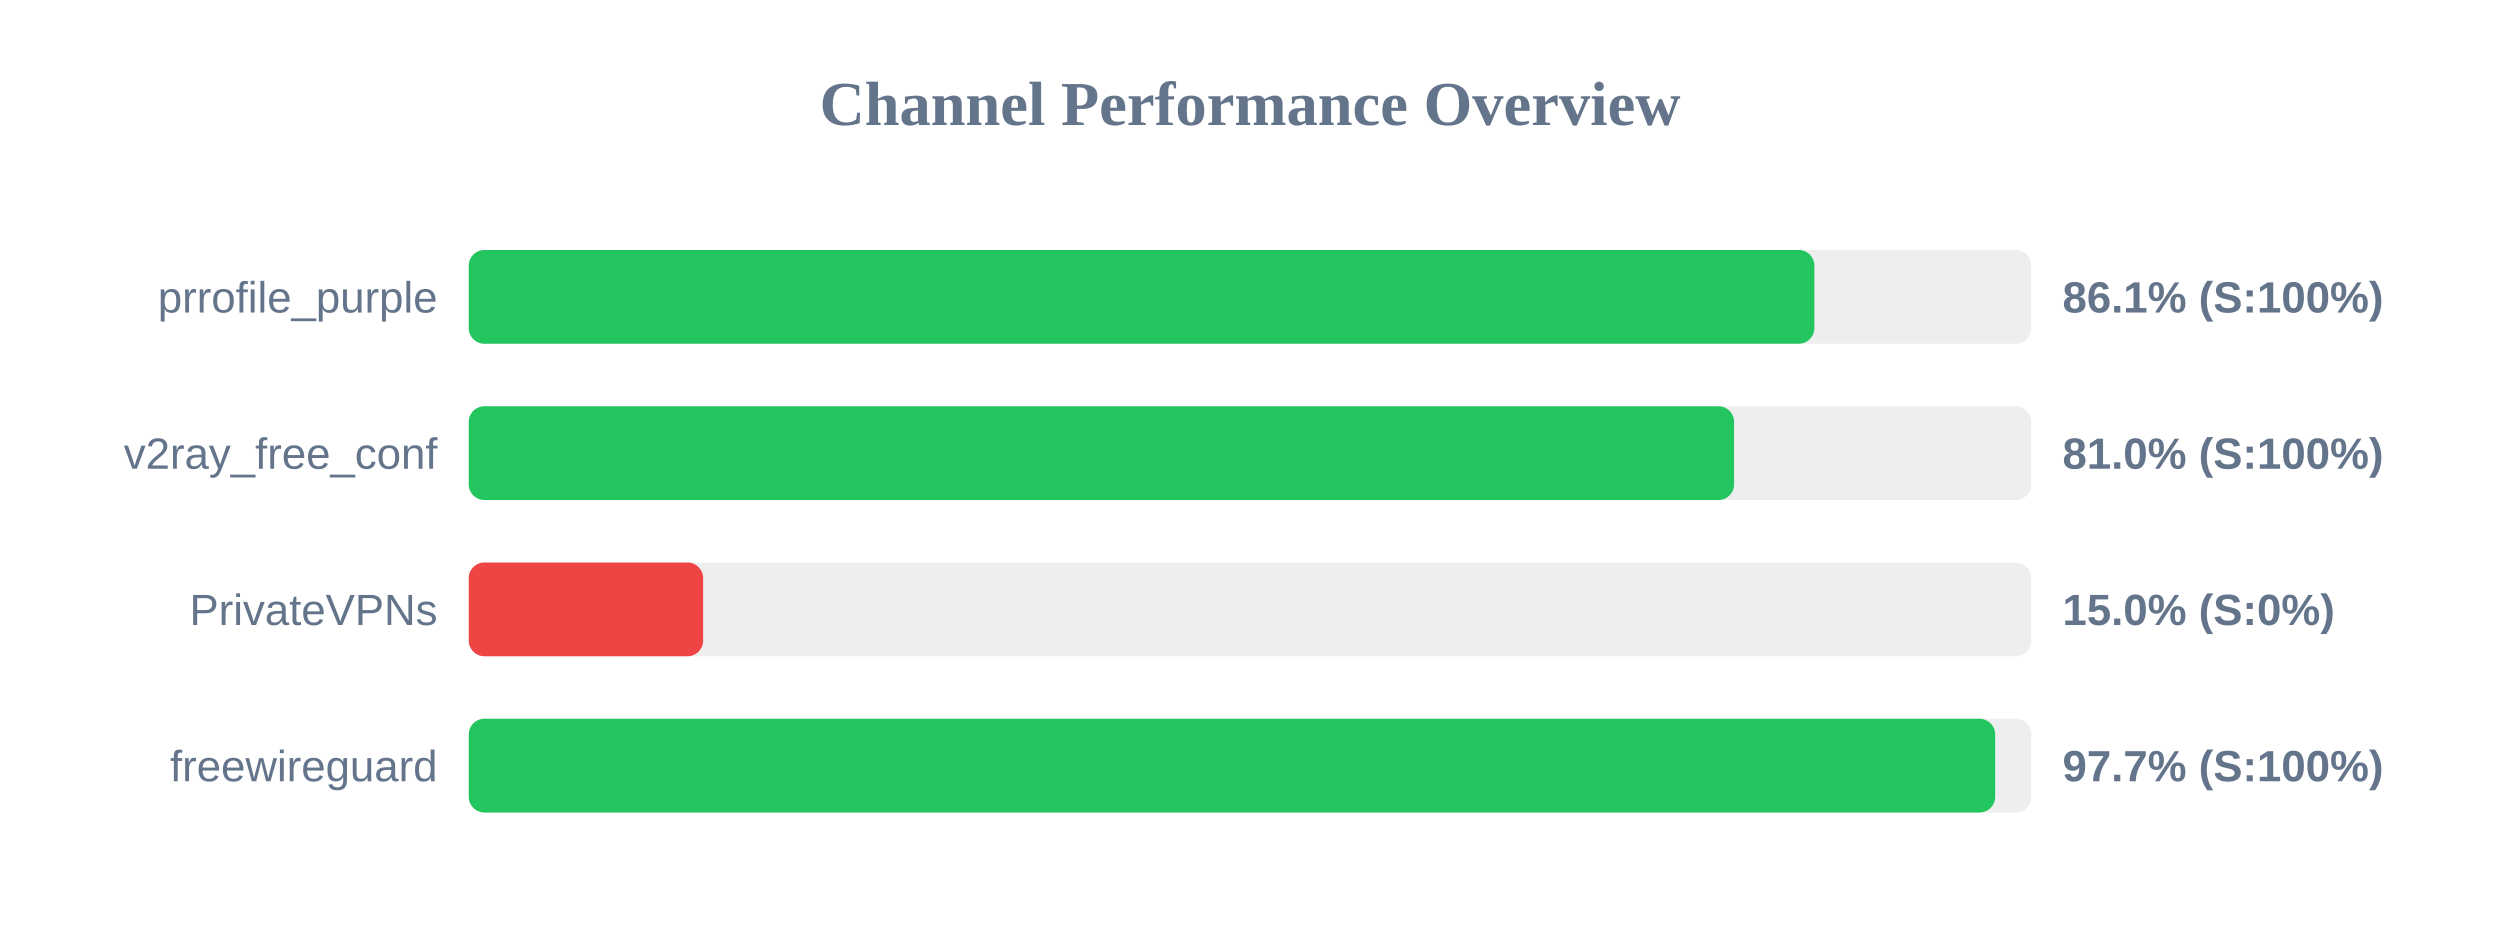
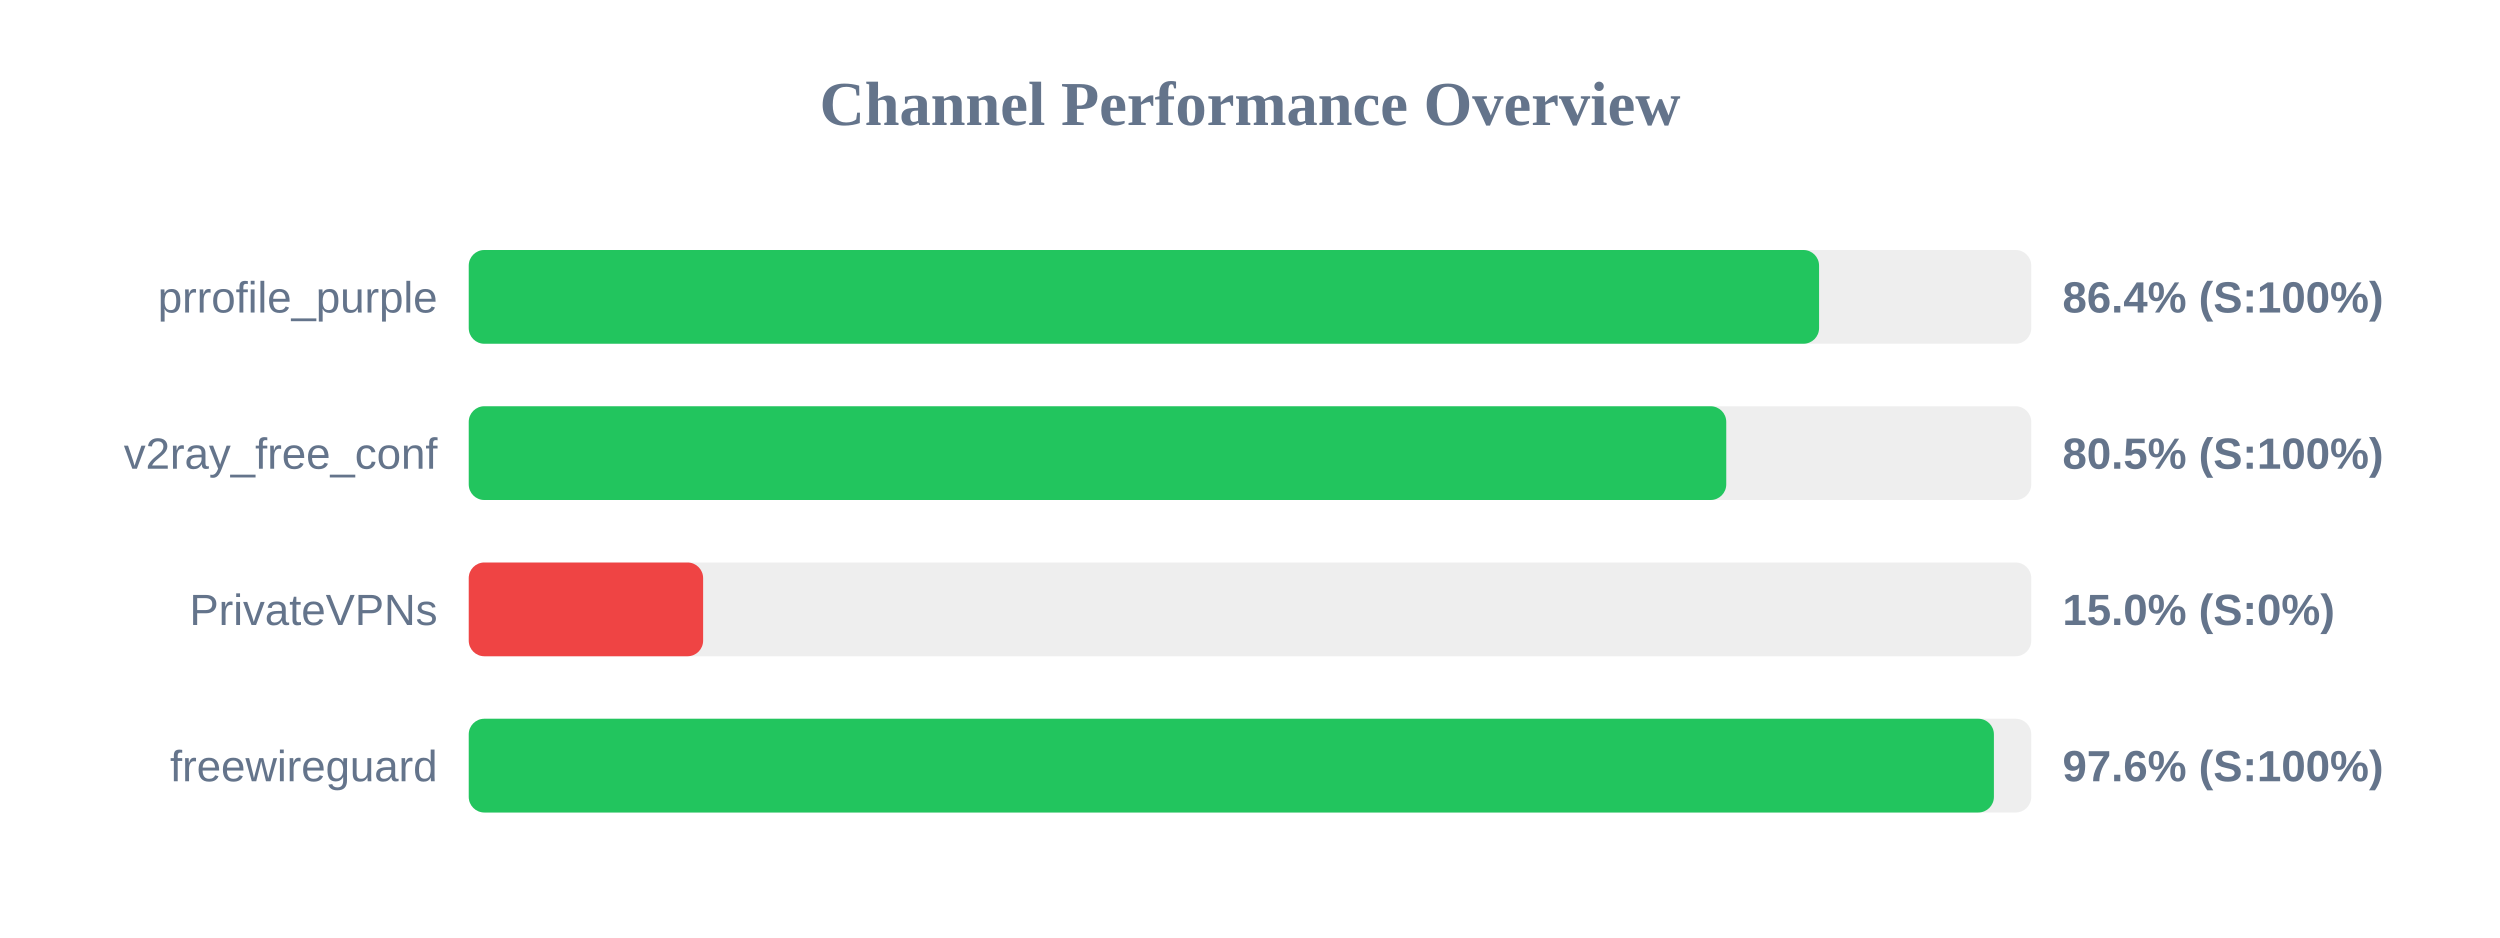
<svg xmlns="http://www.w3.org/2000/svg" width="800" height="300" version="1.1">
  <style>
        .row { font: 14px Arial; fill: #64748b; }
        .score { font: bold 14px Arial; fill: #64748b; }
    </style>
  <text x="400" y="40" text-anchor="middle" font-size="20px" font-weight="bold" fill="#64748b">Channel Performance Overview</text>
  <rect x="150" y="80" width="500" height="30" fill="#eee" rx="5" />
-   <rect x="150" y="80" width="430.6" height="30" fill="#22c55e" rx="5" />
+   <rect x="150" y="80" width="432.1" height="30" fill="#22c55e" rx="5" />
  <text x="140" y="100" text-anchor="end" class="row">prrofile_purple</text>
-   <text x="660" y="100" text-anchor="start" class="score">86.1% (S:100%)</text>
+   <text x="660" y="100" text-anchor="start" class="score">86.4% (S:100%)</text>
  <rect x="150" y="130" width="500" height="30" fill="#eee" rx="5" />
-   <rect x="150" y="130" width="404.9" height="30" fill="#22c55e" rx="5" />
+   <rect x="150" y="130" width="402.4" height="30" fill="#22c55e" rx="5" />
  <text x="140" y="150" text-anchor="end" class="row">v2ray_free_conf</text>
-   <text x="660" y="150" text-anchor="start" class="score">81.0% (S:100%)</text>
+   <text x="660" y="150" text-anchor="start" class="score">80.5% (S:100%)</text>
  <rect x="150" y="180" width="500" height="30" fill="#eee" rx="5" />
  <rect x="150" y="180" width="75.0" height="30" fill="#ef4444" rx="5" />
  <text x="140" y="200" text-anchor="end" class="row">PrivateVPNs</text>
  <text x="660" y="200" text-anchor="start" class="score">15.0% (S:0%)</text>
  <rect x="150" y="230" width="500" height="30" fill="#eee" rx="5" />
-   <rect x="150" y="230" width="488.45" height="30" fill="#22c55e" rx="5" />
+   <rect x="150" y="230" width="488.05" height="30" fill="#22c55e" rx="5" />
  <text x="140" y="250" text-anchor="end" class="row">freewireguard</text>
-   <text x="660" y="250" text-anchor="start" class="score">97.7% (S:100%)</text>
+   <text x="660" y="250" text-anchor="start" class="score">97.6% (S:100%)</text>
</svg>
